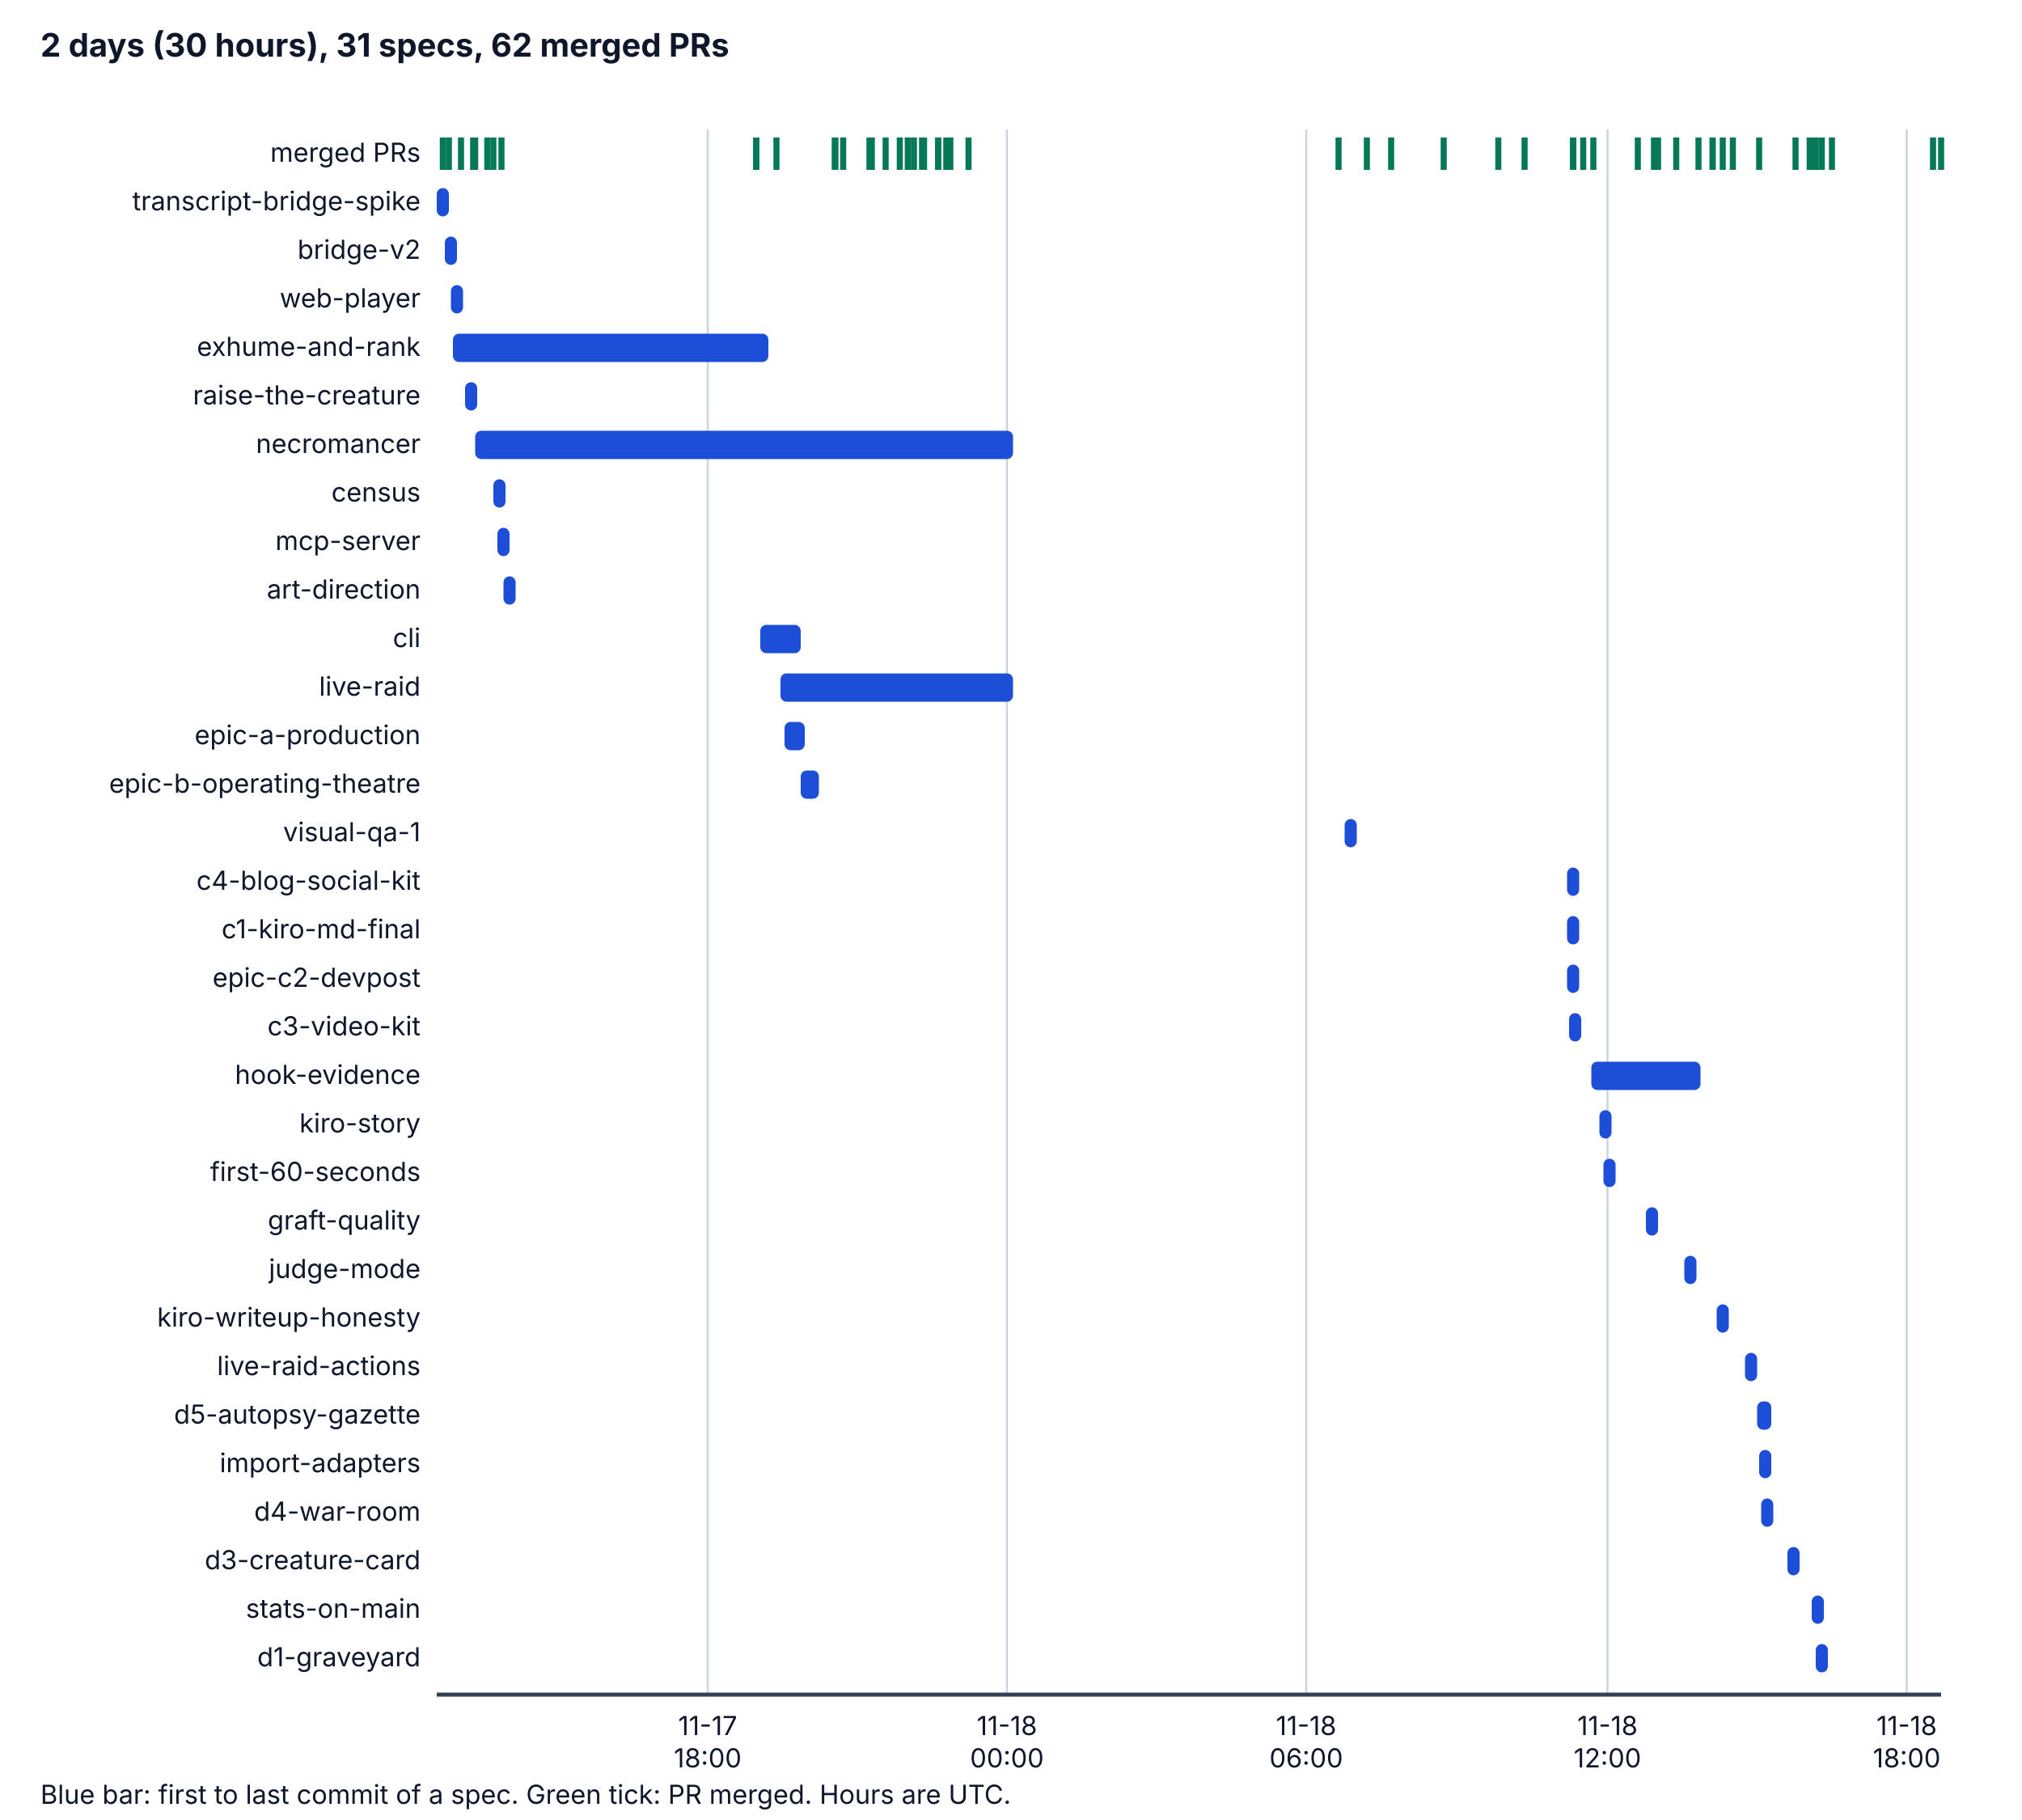
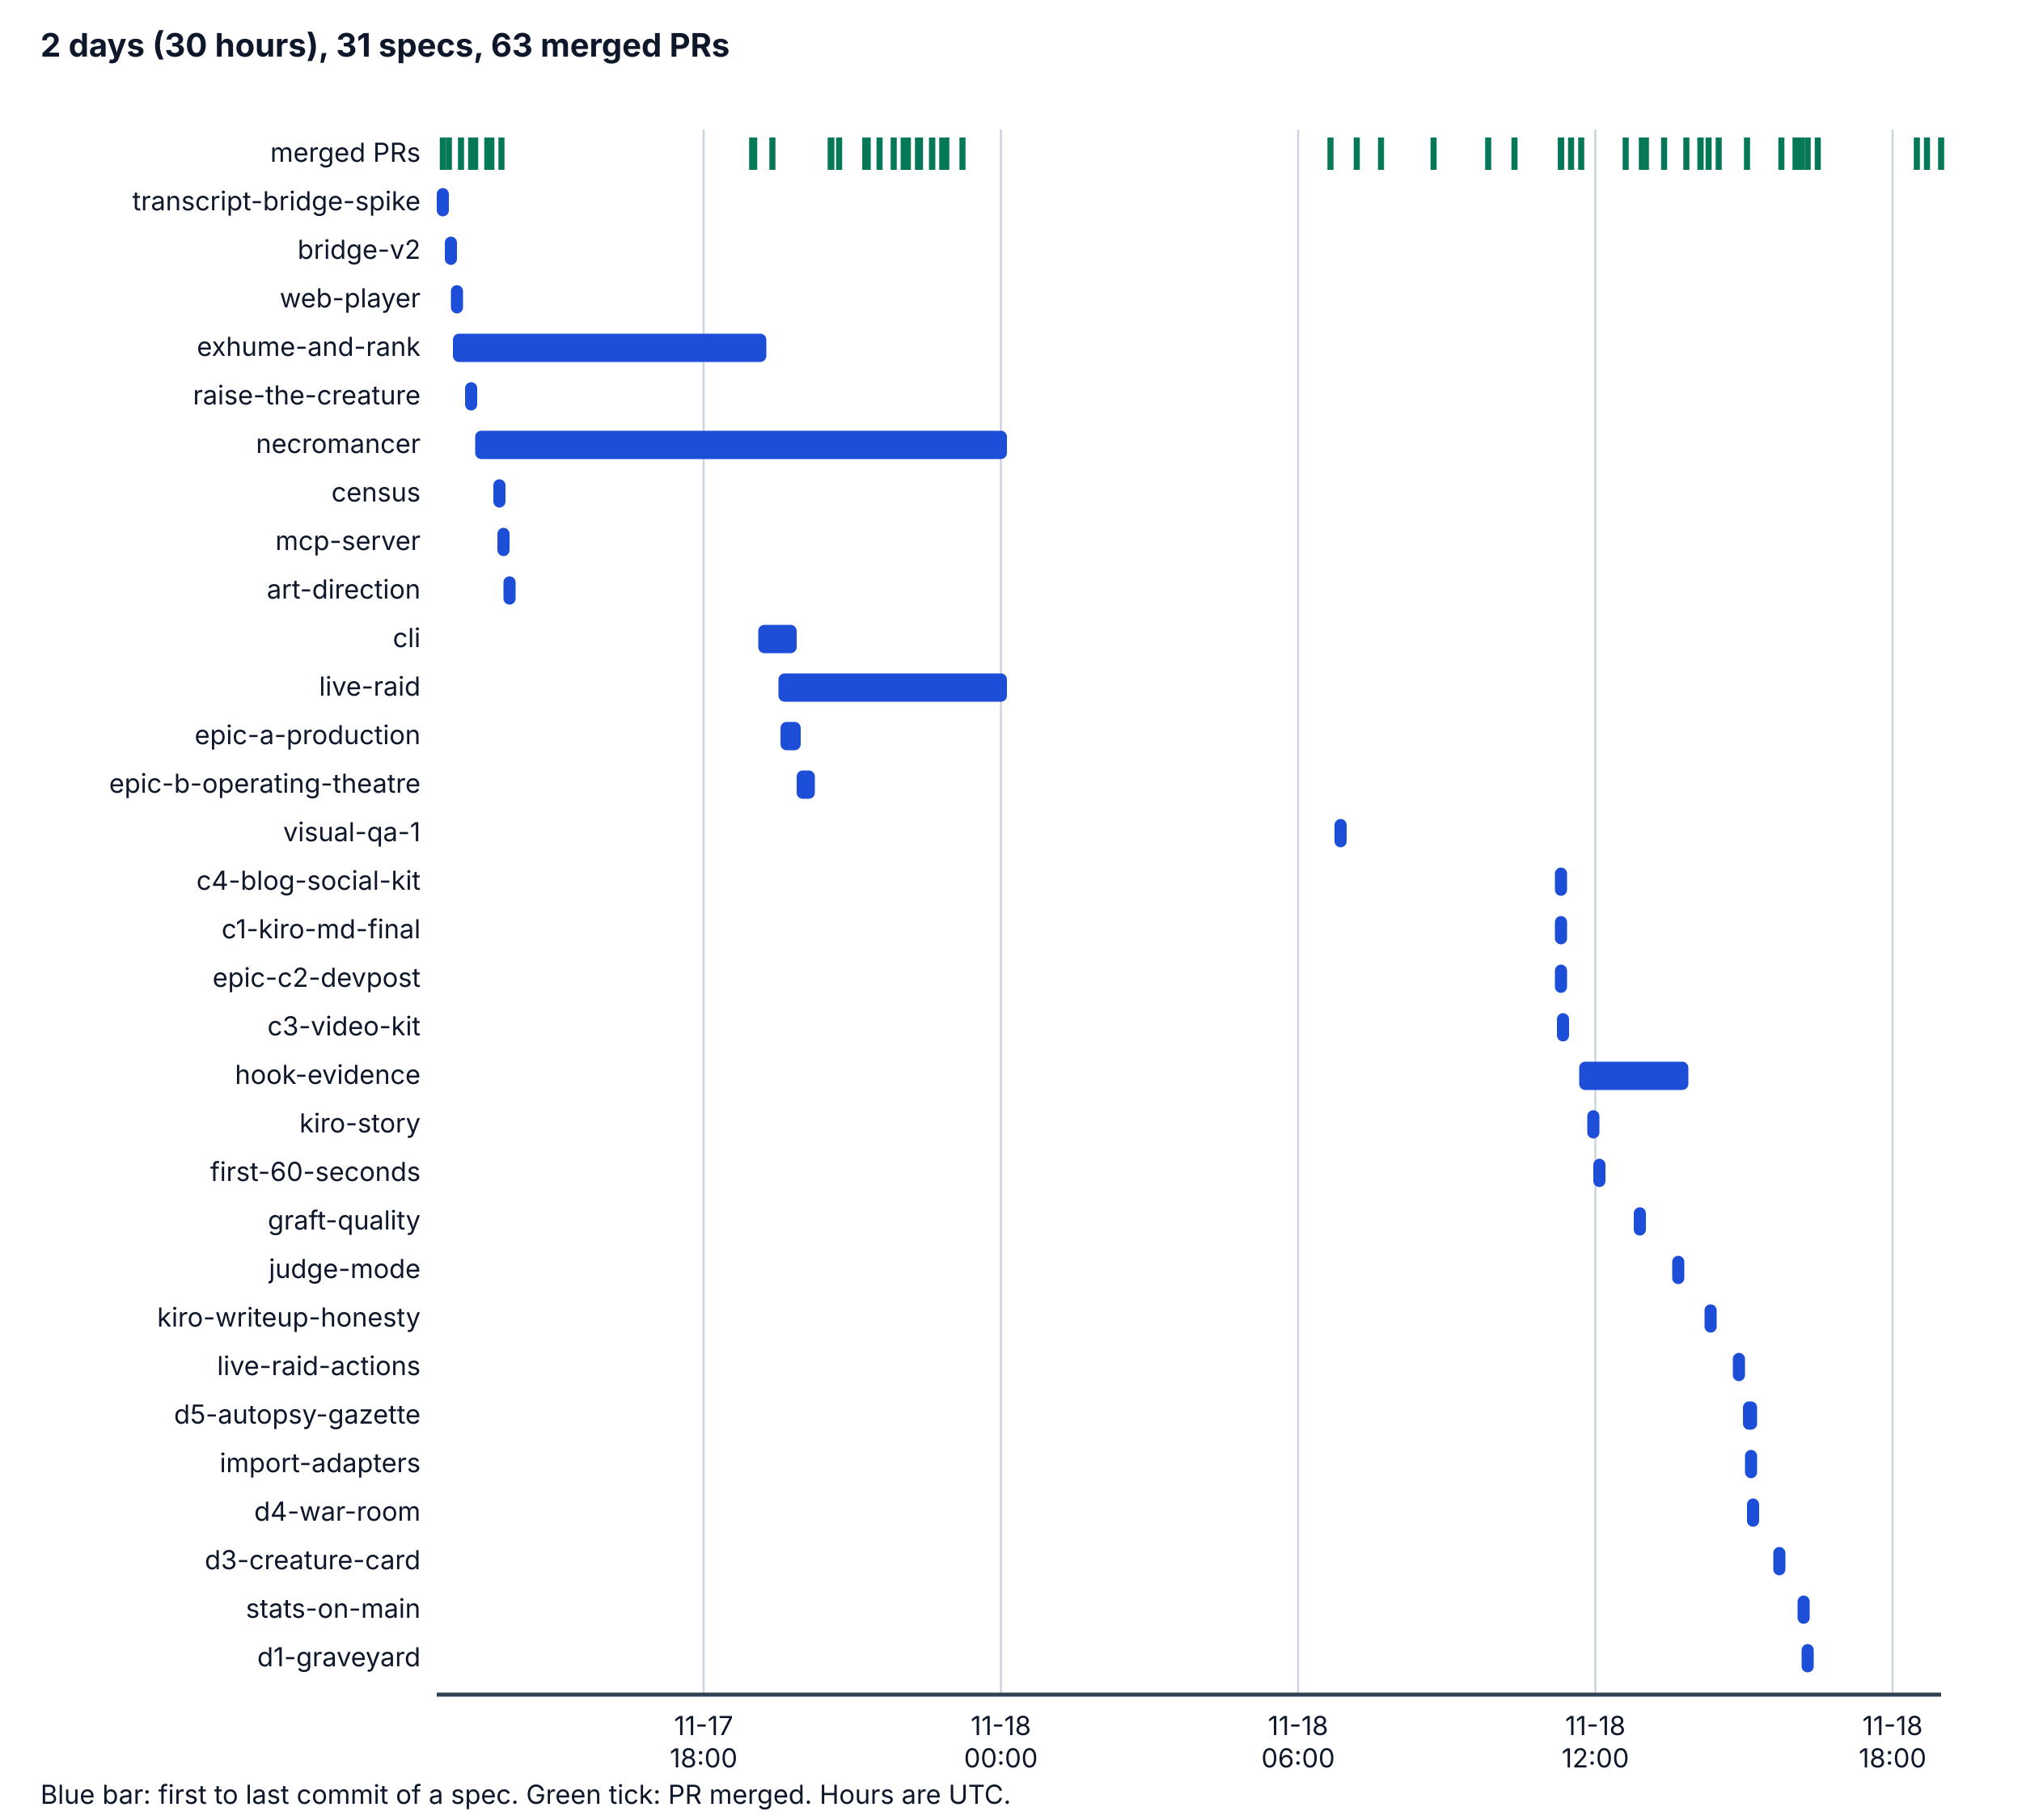
<svg xmlns="http://www.w3.org/2000/svg" viewBox="0 0 1000 900" width="1000" height="900" role="img" aria-labelledby="t d">
  <style>
    .bg { fill: #ffffff; } .ax { stroke: #334155; stroke-width: 2; } .grid { stroke: #cbd5e1; stroke-width: 1; }
    .tx { fill: #0f172a; font-family: system-ui, -apple-system, "Segoe UI", sans-serif; font-size: 14px; }
    .h { font-weight: bold; font-size: 16px; } .sm { font-size: 13px; } .bar { fill: #1d4ed8; } .pr { stroke: #047857; stroke-width: 3; }
    @media (prefers-color-scheme: dark) {
      .bg { fill: #0b1220; } .ax { stroke: #cbd5e1; } .grid { stroke: #334155; } .tx { fill: #f1f5f9; } .bar { fill: #60a5fa; } .pr { stroke: #34d399; }
    }
  </style>
  <rect class="bg" x="0" y="0" width="1000" height="900" />
-   <text class="tx h" x="20" y="28">2 days (30 hours), 31 specs, 62 merged PRs</text>
-   <line class="grid" x1="350" y1="64" x2="350" y2="838" />
-   <text class="tx sm" x="350" y="858" text-anchor="middle">11-17</text>
-   <text class="tx sm" x="350" y="874" text-anchor="middle">18:00</text>
-   <line class="grid" x1="498" y1="64" x2="498" y2="838" />
-   <text class="tx sm" x="498" y="858" text-anchor="middle">11-18</text>
-   <text class="tx sm" x="498" y="874" text-anchor="middle">00:00</text>
-   <line class="grid" x1="646" y1="64" x2="646" y2="838" />
-   <text class="tx sm" x="646" y="858" text-anchor="middle">11-18</text>
-   <text class="tx sm" x="646" y="874" text-anchor="middle">06:00</text>
-   <line class="grid" x1="795" y1="64" x2="795" y2="838" />
-   <text class="tx sm" x="795" y="858" text-anchor="middle">11-18</text>
-   <text class="tx sm" x="795" y="874" text-anchor="middle">12:00</text>
-   <line class="grid" x1="943" y1="64" x2="943" y2="838" />
-   <text class="tx sm" x="943" y="858" text-anchor="middle">11-18</text>
-   <text class="tx sm" x="943" y="874" text-anchor="middle">18:00</text>
+   <text class="tx h" x="20" y="28">2 days (30 hours), 31 specs, 63 merged PRs</text>
+   <line class="grid" x1="348" y1="64" x2="348" y2="838" />
+   <text class="tx sm" x="348" y="858" text-anchor="middle">11-17</text>
+   <text class="tx sm" x="348" y="874" text-anchor="middle">18:00</text>
+   <line class="grid" x1="495" y1="64" x2="495" y2="838" />
+   <text class="tx sm" x="495" y="858" text-anchor="middle">11-18</text>
+   <text class="tx sm" x="495" y="874" text-anchor="middle">00:00</text>
+   <line class="grid" x1="642" y1="64" x2="642" y2="838" />
+   <text class="tx sm" x="642" y="858" text-anchor="middle">11-18</text>
+   <text class="tx sm" x="642" y="874" text-anchor="middle">06:00</text>
+   <line class="grid" x1="789" y1="64" x2="789" y2="838" />
+   <text class="tx sm" x="789" y="858" text-anchor="middle">11-18</text>
+   <text class="tx sm" x="789" y="874" text-anchor="middle">12:00</text>
+   <line class="grid" x1="936" y1="64" x2="936" y2="838" />
+   <text class="tx sm" x="936" y="858" text-anchor="middle">11-18</text>
+   <text class="tx sm" x="936" y="874" text-anchor="middle">18:00</text>
  <line class="ax" x1="216" y1="838" x2="960" y2="838" />
  <text class="tx sm" x="208" y="80" text-anchor="end">merged PRs</text>
  <line class="pr" x1="219" y1="68" x2="219" y2="84" />
  <line class="pr" x1="222" y1="68" x2="222" y2="84" />
  <line class="pr" x1="228" y1="68" x2="228" y2="84" />
-   <line class="pr" x1="234" y1="68" x2="234" y2="84" />
+   <line class="pr" x1="233" y1="68" x2="233" y2="84" />
  <line class="pr" x1="235" y1="68" x2="235" y2="84" />
  <line class="pr" x1="241" y1="68" x2="241" y2="84" />
-   <line class="pr" x1="244" y1="68" x2="244" y2="84" />
-   <line class="pr" x1="374" y1="68" x2="374" y2="84" />
+   <line class="pr" x1="243" y1="68" x2="243" y2="84" />
+   <line class="pr" x1="372" y1="68" x2="372" y2="84" />
  <line class="pr" x1="248" y1="68" x2="248" y2="84" />
-   <line class="pr" x1="374" y1="68" x2="374" y2="84" />
-   <line class="pr" x1="384" y1="68" x2="384" y2="84" />
-   <line class="pr" x1="413" y1="68" x2="413" y2="84" />
-   <line class="pr" x1="417" y1="68" x2="417" y2="84" />
-   <line class="pr" x1="413" y1="68" x2="413" y2="84" />
-   <line class="pr" x1="413" y1="68" x2="413" y2="84" />
-   <line class="pr" x1="413" y1="68" x2="413" y2="84" />
-   <line class="pr" x1="431" y1="68" x2="431" y2="84" />
-   <line class="pr" x1="431" y1="68" x2="431" y2="84" />
-   <line class="pr" x1="431" y1="68" x2="431" y2="84" />
-   <line class="pr" x1="431" y1="68" x2="431" y2="84" />
-   <line class="pr" x1="430" y1="68" x2="430" y2="84" />
-   <line class="pr" x1="438" y1="68" x2="438" y2="84" />
-   <line class="pr" x1="445" y1="68" x2="445" y2="84" />
+   <line class="pr" x1="373" y1="68" x2="373" y2="84" />
+   <line class="pr" x1="382" y1="68" x2="382" y2="84" />
+   <line class="pr" x1="411" y1="68" x2="411" y2="84" />
+   <line class="pr" x1="415" y1="68" x2="415" y2="84" />
+   <line class="pr" x1="411" y1="68" x2="411" y2="84" />
+   <line class="pr" x1="411" y1="68" x2="411" y2="84" />
+   <line class="pr" x1="411" y1="68" x2="411" y2="84" />
+   <line class="pr" x1="429" y1="68" x2="429" y2="84" />
+   <line class="pr" x1="429" y1="68" x2="429" y2="84" />
+   <line class="pr" x1="429" y1="68" x2="429" y2="84" />
+   <line class="pr" x1="428" y1="68" x2="428" y2="84" />
+   <line class="pr" x1="428" y1="68" x2="428" y2="84" />
+   <line class="pr" x1="435" y1="68" x2="435" y2="84" />
+   <line class="pr" x1="442" y1="68" x2="442" y2="84" />
+   <line class="pr" x1="447" y1="68" x2="447" y2="84" />
+   <line class="pr" x1="447" y1="68" x2="447" y2="84" />
  <line class="pr" x1="449" y1="68" x2="449" y2="84" />
-   <line class="pr" x1="449" y1="68" x2="449" y2="84" />
-   <line class="pr" x1="452" y1="68" x2="452" y2="84" />
-   <line class="pr" x1="456" y1="68" x2="456" y2="84" />
-   <line class="pr" x1="457" y1="68" x2="457" y2="84" />
-   <line class="pr" x1="464" y1="68" x2="464" y2="84" />
-   <line class="pr" x1="464" y1="68" x2="464" y2="84" />
+   <line class="pr" x1="454" y1="68" x2="454" y2="84" />
+   <line class="pr" x1="455" y1="68" x2="455" y2="84" />
+   <line class="pr" x1="461" y1="68" x2="461" y2="84" />
+   <line class="pr" x1="461" y1="68" x2="461" y2="84" />
+   <line class="pr" x1="466" y1="68" x2="466" y2="84" />
  <line class="pr" x1="468" y1="68" x2="468" y2="84" />
-   <line class="pr" x1="470" y1="68" x2="470" y2="84" />
-   <line class="pr" x1="479" y1="68" x2="479" y2="84" />
-   <line class="pr" x1="662" y1="68" x2="662" y2="84" />
-   <line class="pr" x1="676" y1="68" x2="676" y2="84" />
-   <line class="pr" x1="688" y1="68" x2="688" y2="84" />
-   <line class="pr" x1="714" y1="68" x2="714" y2="84" />
-   <line class="pr" x1="741" y1="68" x2="741" y2="84" />
-   <line class="pr" x1="754" y1="68" x2="754" y2="84" />
-   <line class="pr" x1="778" y1="68" x2="778" y2="84" />
-   <line class="pr" x1="778" y1="68" x2="778" y2="84" />
-   <line class="pr" x1="778" y1="68" x2="778" y2="84" />
-   <line class="pr" x1="783" y1="68" x2="783" y2="84" />
-   <line class="pr" x1="788" y1="68" x2="788" y2="84" />
-   <line class="pr" x1="810" y1="68" x2="810" y2="84" />
-   <line class="pr" x1="820" y1="68" x2="820" y2="84" />
-   <line class="pr" x1="818" y1="68" x2="818" y2="84" />
-   <line class="pr" x1="829" y1="68" x2="829" y2="84" />
-   <line class="pr" x1="840" y1="68" x2="840" y2="84" />
-   <line class="pr" x1="857" y1="68" x2="857" y2="84" />
-   <line class="pr" x1="847" y1="68" x2="847" y2="84" />
-   <line class="pr" x1="847" y1="68" x2="847" y2="84" />
-   <line class="pr" x1="852" y1="68" x2="852" y2="84" />
-   <line class="pr" x1="870" y1="68" x2="870" y2="84" />
-   <line class="pr" x1="895" y1="68" x2="895" y2="84" />
+   <line class="pr" x1="476" y1="68" x2="476" y2="84" />
+   <line class="pr" x1="658" y1="68" x2="658" y2="84" />
+   <line class="pr" x1="671" y1="68" x2="671" y2="84" />
+   <line class="pr" x1="683" y1="68" x2="683" y2="84" />
+   <line class="pr" x1="709" y1="68" x2="709" y2="84" />
+   <line class="pr" x1="736" y1="68" x2="736" y2="84" />
+   <line class="pr" x1="749" y1="68" x2="749" y2="84" />
+   <line class="pr" x1="772" y1="68" x2="772" y2="84" />
+   <line class="pr" x1="772" y1="68" x2="772" y2="84" />
+   <line class="pr" x1="772" y1="68" x2="772" y2="84" />
+   <line class="pr" x1="777" y1="68" x2="777" y2="84" />
+   <line class="pr" x1="782" y1="68" x2="782" y2="84" />
+   <line class="pr" x1="804" y1="68" x2="804" y2="84" />
+   <line class="pr" x1="814" y1="68" x2="814" y2="84" />
+   <line class="pr" x1="812" y1="68" x2="812" y2="84" />
+   <line class="pr" x1="823" y1="68" x2="823" y2="84" />
+   <line class="pr" x1="834" y1="68" x2="834" y2="84" />
+   <line class="pr" x1="850" y1="68" x2="850" y2="84" />
+   <line class="pr" x1="841" y1="68" x2="841" y2="84" />
+   <line class="pr" x1="841" y1="68" x2="841" y2="84" />
+   <line class="pr" x1="845" y1="68" x2="845" y2="84" />
+   <line class="pr" x1="864" y1="68" x2="864" y2="84" />
  <line class="pr" x1="888" y1="68" x2="888" y2="84" />
-   <line class="pr" x1="901" y1="68" x2="901" y2="84" />
-   <line class="pr" x1="906" y1="68" x2="906" y2="84" />
-   <line class="pr" x1="896" y1="68" x2="896" y2="84" />
-   <line class="pr" x1="898" y1="68" x2="898" y2="84" />
+   <line class="pr" x1="881" y1="68" x2="881" y2="84" />
+   <line class="pr" x1="894" y1="68" x2="894" y2="84" />
+   <line class="pr" x1="899" y1="68" x2="899" y2="84" />
+   <line class="pr" x1="889" y1="68" x2="889" y2="84" />
+   <line class="pr" x1="891" y1="68" x2="891" y2="84" />
+   <line class="pr" x1="953" y1="68" x2="953" y2="84" />
+   <line class="pr" x1="948" y1="68" x2="948" y2="84" />
  <line class="pr" x1="960" y1="68" x2="960" y2="84" />
-   <line class="pr" x1="956" y1="68" x2="956" y2="84" />
  <text class="tx sm" x="208" y="104" text-anchor="end">transcript-bridge-spike</text>
  <rect class="bar" x="216" y="93" width="6" height="14" rx="3" />
  <text class="tx sm" x="208" y="128" text-anchor="end">bridge-v2</text>
  <rect class="bar" x="220" y="117" width="6" height="14" rx="3" />
  <text class="tx sm" x="208" y="152" text-anchor="end">web-player</text>
  <rect class="bar" x="223" y="141" width="6" height="14" rx="3" />
  <text class="tx sm" x="208" y="176" text-anchor="end">exhume-and-rank</text>
-   <rect class="bar" x="224" y="165" width="156" height="14" rx="3" />
+   <rect class="bar" x="224" y="165" width="155" height="14" rx="3" />
  <text class="tx sm" x="208" y="200" text-anchor="end">raise-the-creature</text>
  <rect class="bar" x="230" y="189" width="6" height="14" rx="3" />
  <text class="tx sm" x="208" y="224" text-anchor="end">necromancer</text>
-   <rect class="bar" x="235" y="213" width="266" height="14" rx="3" />
+   <rect class="bar" x="235" y="213" width="263" height="14" rx="3" />
  <text class="tx sm" x="208" y="248" text-anchor="end">census</text>
  <rect class="bar" x="244" y="237" width="6" height="14" rx="3" />
  <text class="tx sm" x="208" y="272" text-anchor="end">mcp-server</text>
  <rect class="bar" x="246" y="261" width="6" height="14" rx="3" />
  <text class="tx sm" x="208" y="296" text-anchor="end">art-direction</text>
  <rect class="bar" x="249" y="285" width="6" height="14" rx="3" />
  <text class="tx sm" x="208" y="320" text-anchor="end">cli</text>
-   <rect class="bar" x="376" y="309" width="20" height="14" rx="3" />
+   <rect class="bar" x="375" y="309" width="19" height="14" rx="3" />
  <text class="tx sm" x="208" y="344" text-anchor="end">live-raid</text>
-   <rect class="bar" x="386" y="333" width="115" height="14" rx="3" />
+   <rect class="bar" x="385" y="333" width="113" height="14" rx="3" />
  <text class="tx sm" x="208" y="368" text-anchor="end">epic-a-production</text>
-   <rect class="bar" x="388" y="357" width="10" height="14" rx="3" />
+   <rect class="bar" x="386" y="357" width="10" height="14" rx="3" />
  <text class="tx sm" x="208" y="392" text-anchor="end">epic-b-operating-theatre</text>
-   <rect class="bar" x="396" y="381" width="9" height="14" rx="3" />
+   <rect class="bar" x="394" y="381" width="9" height="14" rx="3" />
  <text class="tx sm" x="208" y="416" text-anchor="end">visual-qa-1</text>
-   <rect class="bar" x="665" y="405" width="6" height="14" rx="3" />
+   <rect class="bar" x="660" y="405" width="6" height="14" rx="3" />
  <text class="tx sm" x="208" y="440" text-anchor="end">c4-blog-social-kit</text>
-   <rect class="bar" x="775" y="429" width="6" height="14" rx="3" />
+   <rect class="bar" x="769" y="429" width="6" height="14" rx="3" />
  <text class="tx sm" x="208" y="464" text-anchor="end">c1-kiro-md-final</text>
-   <rect class="bar" x="775" y="453" width="6" height="14" rx="3" />
+   <rect class="bar" x="769" y="453" width="6" height="14" rx="3" />
  <text class="tx sm" x="208" y="488" text-anchor="end">epic-c2-devpost</text>
-   <rect class="bar" x="775" y="477" width="6" height="14" rx="3" />
+   <rect class="bar" x="769" y="477" width="6" height="14" rx="3" />
  <text class="tx sm" x="208" y="512" text-anchor="end">c3-video-kit</text>
-   <rect class="bar" x="776" y="501" width="6" height="14" rx="3" />
+   <rect class="bar" x="770" y="501" width="6" height="14" rx="3" />
  <text class="tx sm" x="208" y="536" text-anchor="end">hook-evidence</text>
-   <rect class="bar" x="787" y="525" width="54" height="14" rx="3" />
+   <rect class="bar" x="781" y="525" width="54" height="14" rx="3" />
  <text class="tx sm" x="208" y="560" text-anchor="end">kiro-story</text>
-   <rect class="bar" x="791" y="549" width="6" height="14" rx="3" />
+   <rect class="bar" x="785" y="549" width="6" height="14" rx="3" />
  <text class="tx sm" x="208" y="584" text-anchor="end">first-60-seconds</text>
-   <rect class="bar" x="793" y="573" width="6" height="14" rx="3" />
+   <rect class="bar" x="788" y="573" width="6" height="14" rx="3" />
  <text class="tx sm" x="208" y="608" text-anchor="end">graft-quality</text>
-   <rect class="bar" x="814" y="597" width="6" height="14" rx="3" />
+   <rect class="bar" x="808" y="597" width="6" height="14" rx="3" />
  <text class="tx sm" x="208" y="632" text-anchor="end">judge-mode</text>
-   <rect class="bar" x="833" y="621" width="6" height="14" rx="3" />
+   <rect class="bar" x="827" y="621" width="6" height="14" rx="3" />
  <text class="tx sm" x="208" y="656" text-anchor="end">kiro-writeup-honesty</text>
-   <rect class="bar" x="849" y="645" width="6" height="14" rx="3" />
+   <rect class="bar" x="843" y="645" width="6" height="14" rx="3" />
  <text class="tx sm" x="208" y="680" text-anchor="end">live-raid-actions</text>
-   <rect class="bar" x="863" y="669" width="6" height="14" rx="3" />
+   <rect class="bar" x="857" y="669" width="6" height="14" rx="3" />
  <text class="tx sm" x="208" y="704" text-anchor="end">d5-autopsy-gazette</text>
-   <rect class="bar" x="869" y="693" width="7" height="14" rx="3" />
+   <rect class="bar" x="862" y="693" width="7" height="14" rx="3" />
  <text class="tx sm" x="208" y="728" text-anchor="end">import-adapters</text>
-   <rect class="bar" x="870" y="717" width="6" height="14" rx="3" />
+   <rect class="bar" x="863" y="717" width="6" height="14" rx="3" />
  <text class="tx sm" x="208" y="752" text-anchor="end">d4-war-room</text>
-   <rect class="bar" x="871" y="741" width="6" height="14" rx="3" />
+   <rect class="bar" x="864" y="741" width="6" height="14" rx="3" />
  <text class="tx sm" x="208" y="776" text-anchor="end">d3-creature-card</text>
-   <rect class="bar" x="884" y="765" width="6" height="14" rx="3" />
+   <rect class="bar" x="877" y="765" width="6" height="14" rx="3" />
  <text class="tx sm" x="208" y="800" text-anchor="end">stats-on-main</text>
-   <rect class="bar" x="896" y="789" width="6" height="14" rx="3" />
+   <rect class="bar" x="889" y="789" width="6" height="14" rx="3" />
  <text class="tx sm" x="208" y="824" text-anchor="end">d1-graveyard</text>
-   <rect class="bar" x="898" y="813" width="6" height="14" rx="3" />
+   <rect class="bar" x="891" y="813" width="6" height="14" rx="3" />
  <text class="tx sm" x="20" y="892">Blue bar: first to last commit of a spec. Green tick: PR merged. Hours are UTC.</text>
</svg>
